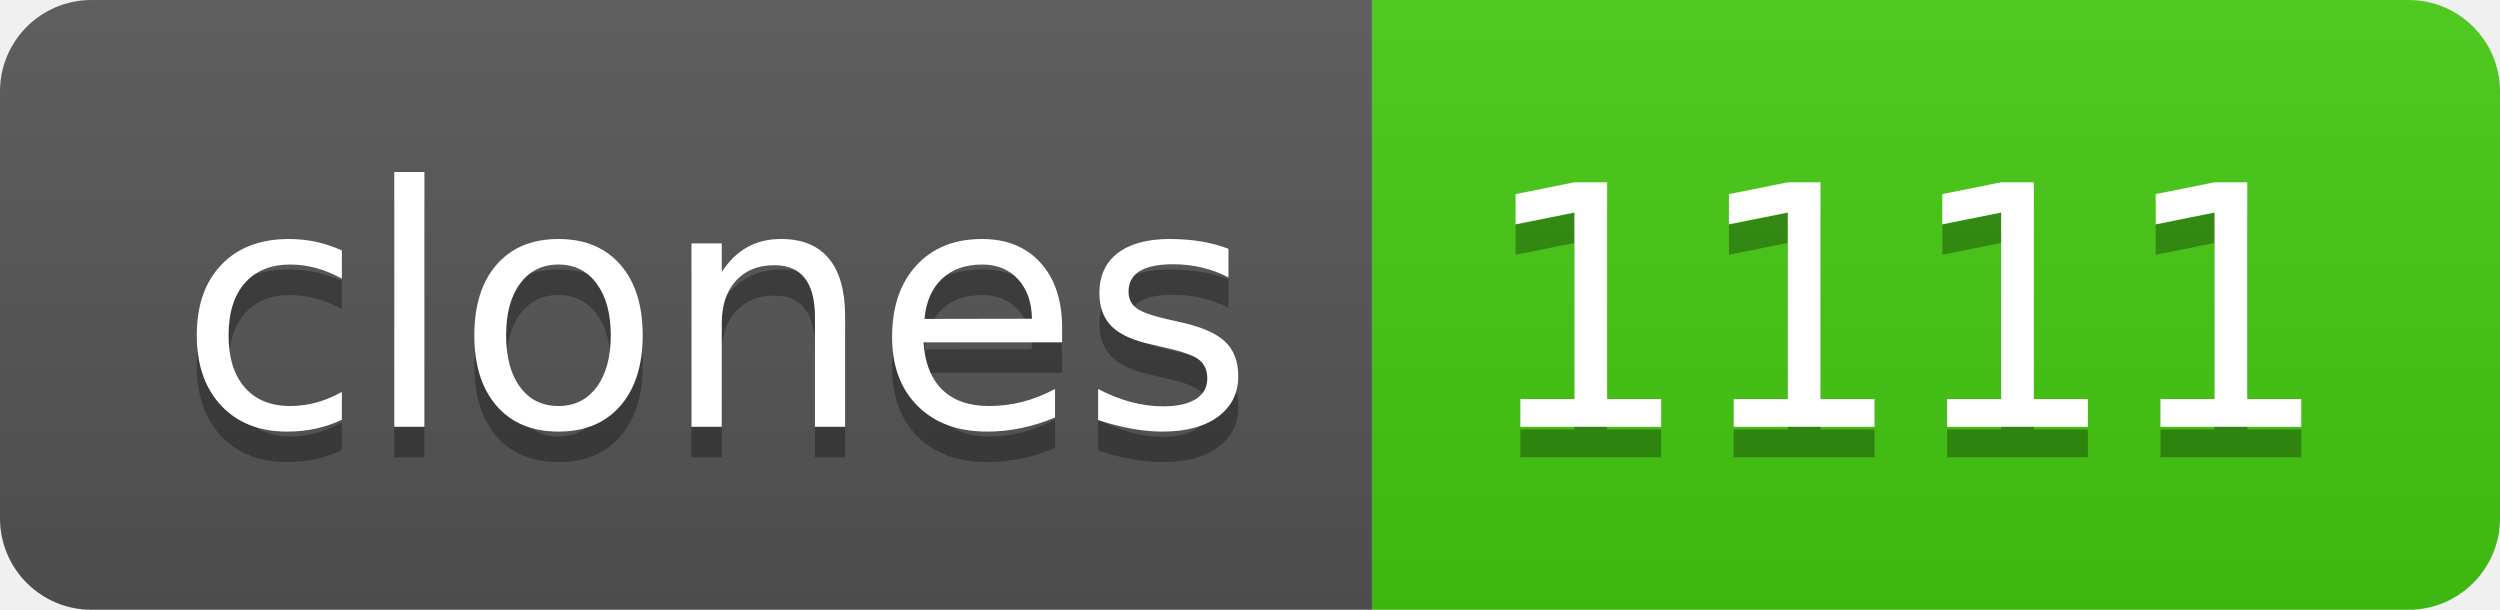
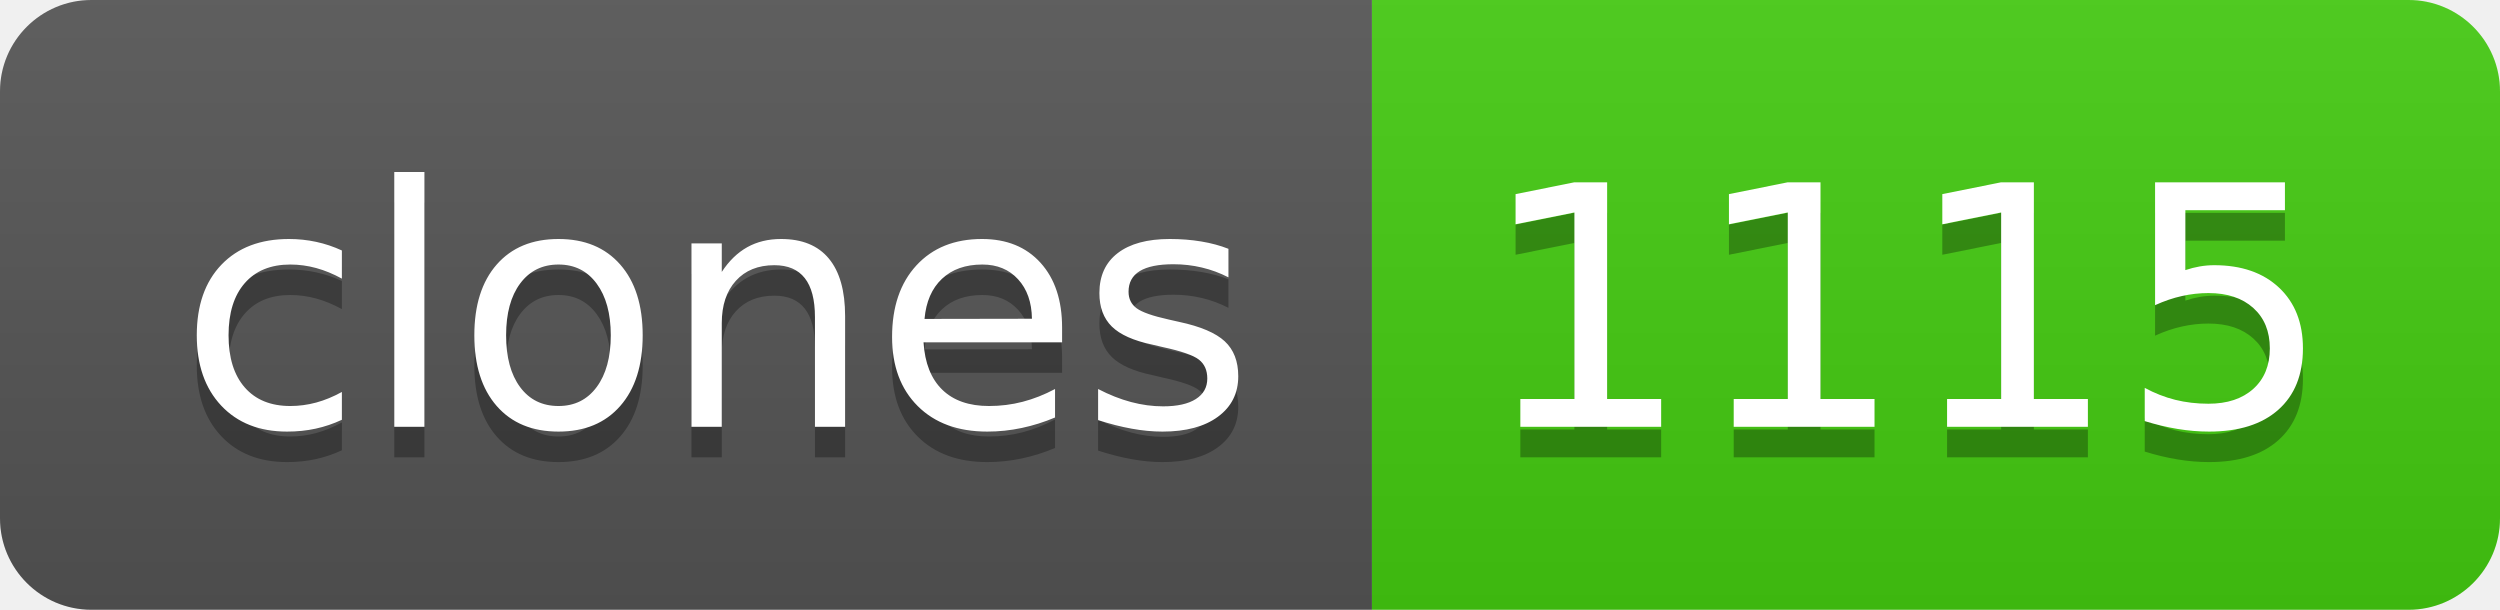
- <svg xmlns="http://www.w3.org/2000/svg" width="82" height="20" role="img" aria-label="clones: 1111">
+ <svg xmlns="http://www.w3.org/2000/svg" width="82" height="20" role="img" aria-label="clones: 1115">
  <linearGradient id="s" x2="0" y2="100%">
    <stop offset="0" stop-color="#bbb" stop-opacity=".1" />
    <stop offset="1" stop-opacity=".1" />
  </linearGradient>
  <clipPath id="r">
    <rect width="82" height="20" rx="3" fill="#fff" />
  </clipPath>
  <g clip-path="url(#r)">
    <rect width="45" height="20" fill="#555" />
    <rect x="45" width="37" height="20" fill="#4c1" />
    <rect width="82" height="20" fill="url(#s)" />
  </g>
  <g fill="#fff" text-anchor="middle" font-family="Verdana,Geneva,DejaVu Sans,sans-serif" text-rendering="geometricPrecision" font-size="110">
    <text aria-hidden="true" x="235" y="150" fill="#010101" fill-opacity=".3" transform="scale(.1)" textLength="350">clones</text>
    <text x="235" y="140" transform="scale(.1)" fill="#fff" textLength="350">clones</text>
-     <text aria-hidden="true" x="625" y="150" fill="#010101" fill-opacity=".3" transform="scale(.1)" textLength="270">1111</text>
-     <text x="625" y="140" transform="scale(.1)" fill="#fff" textLength="270">1111</text>
+     <text aria-hidden="true" x="625" y="150" fill="#010101" fill-opacity=".3" transform="scale(.1)" textLength="270">1115</text>
+     <text x="625" y="140" transform="scale(.1)" fill="#fff" textLength="270">1115</text>
  </g>
</svg>
